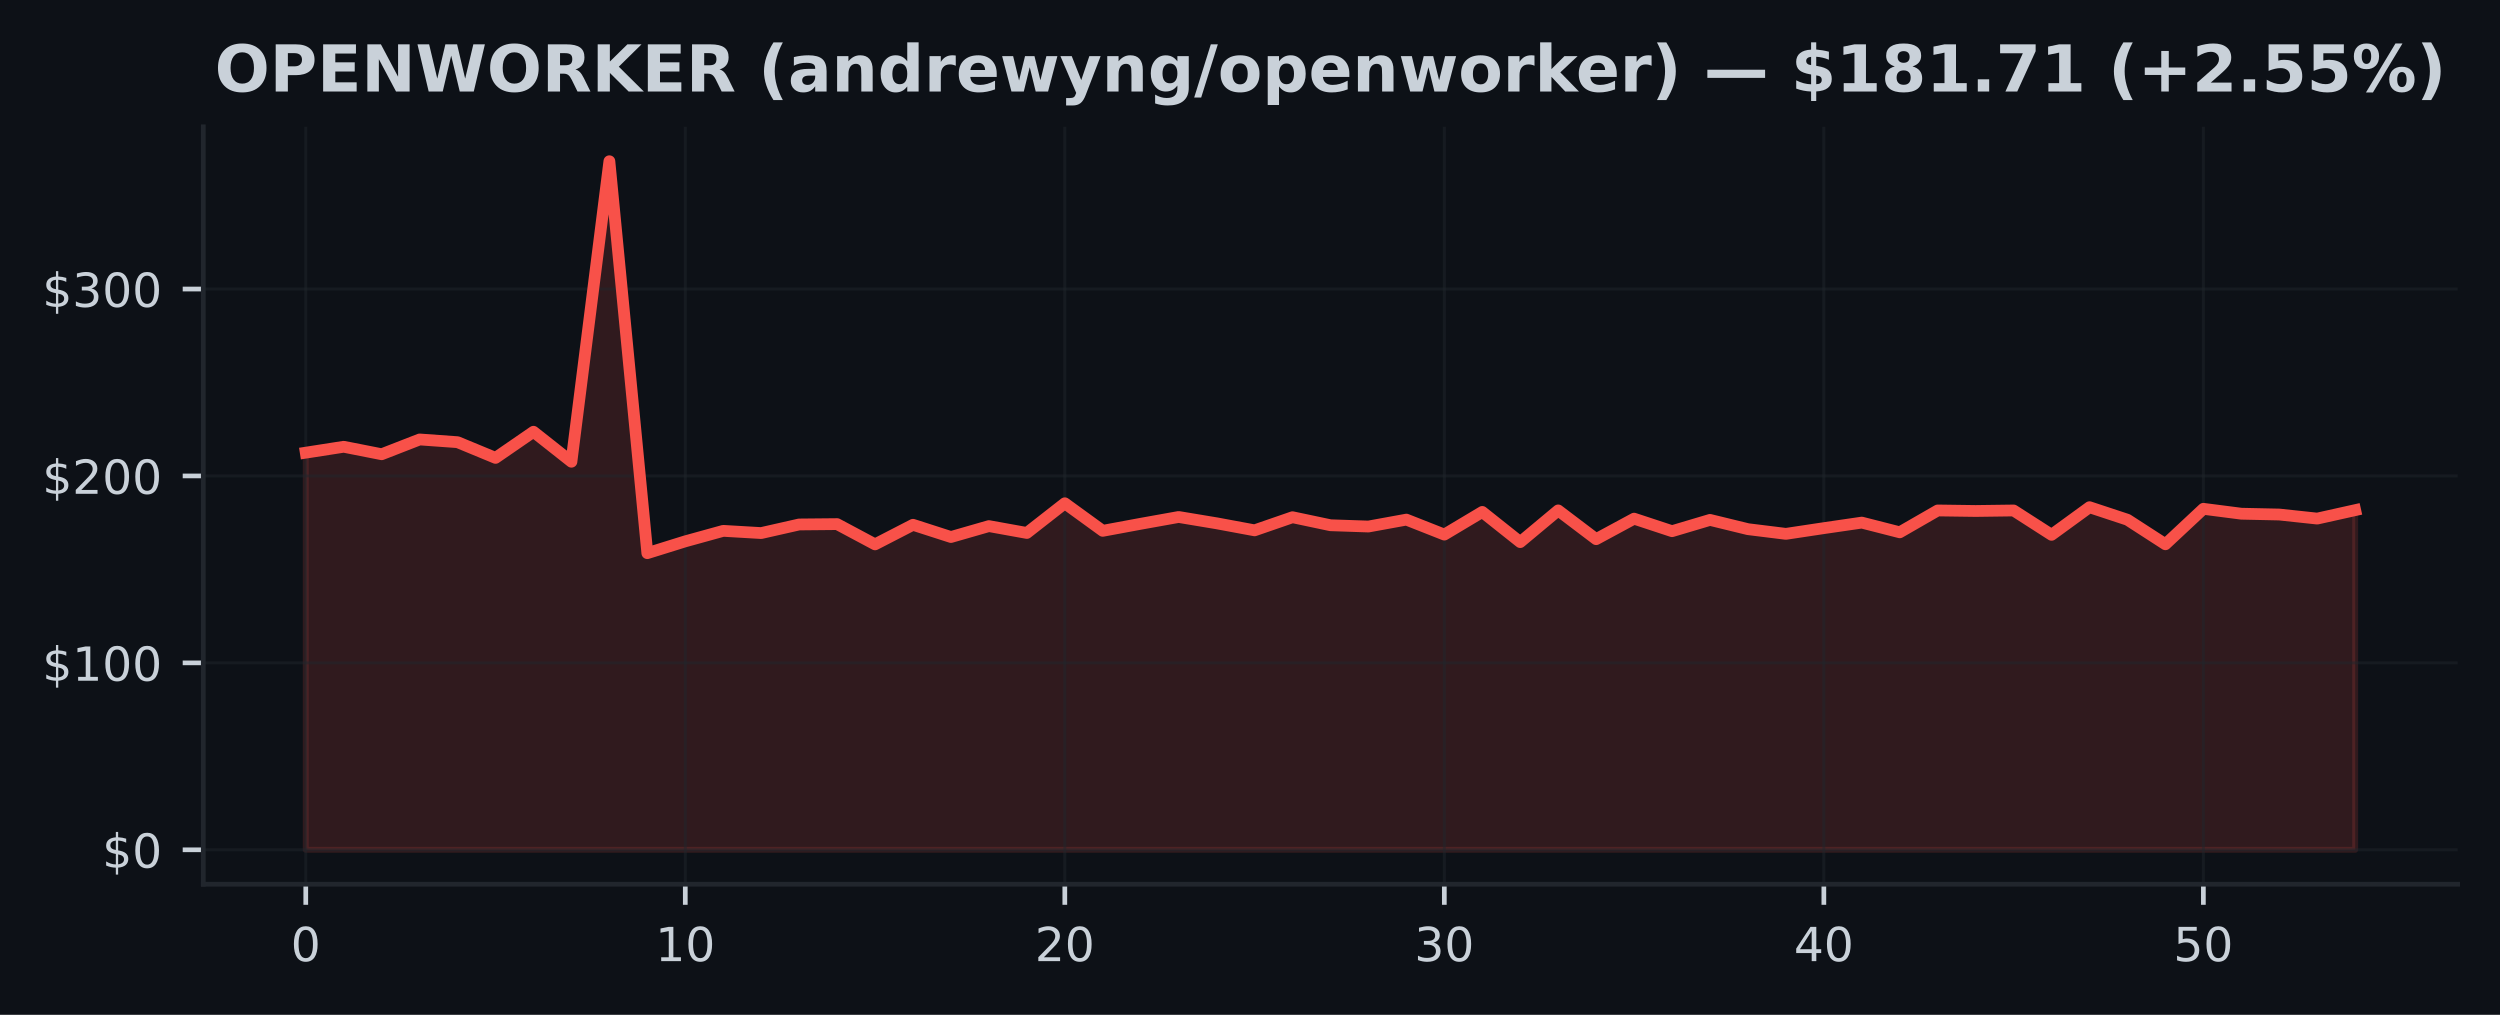
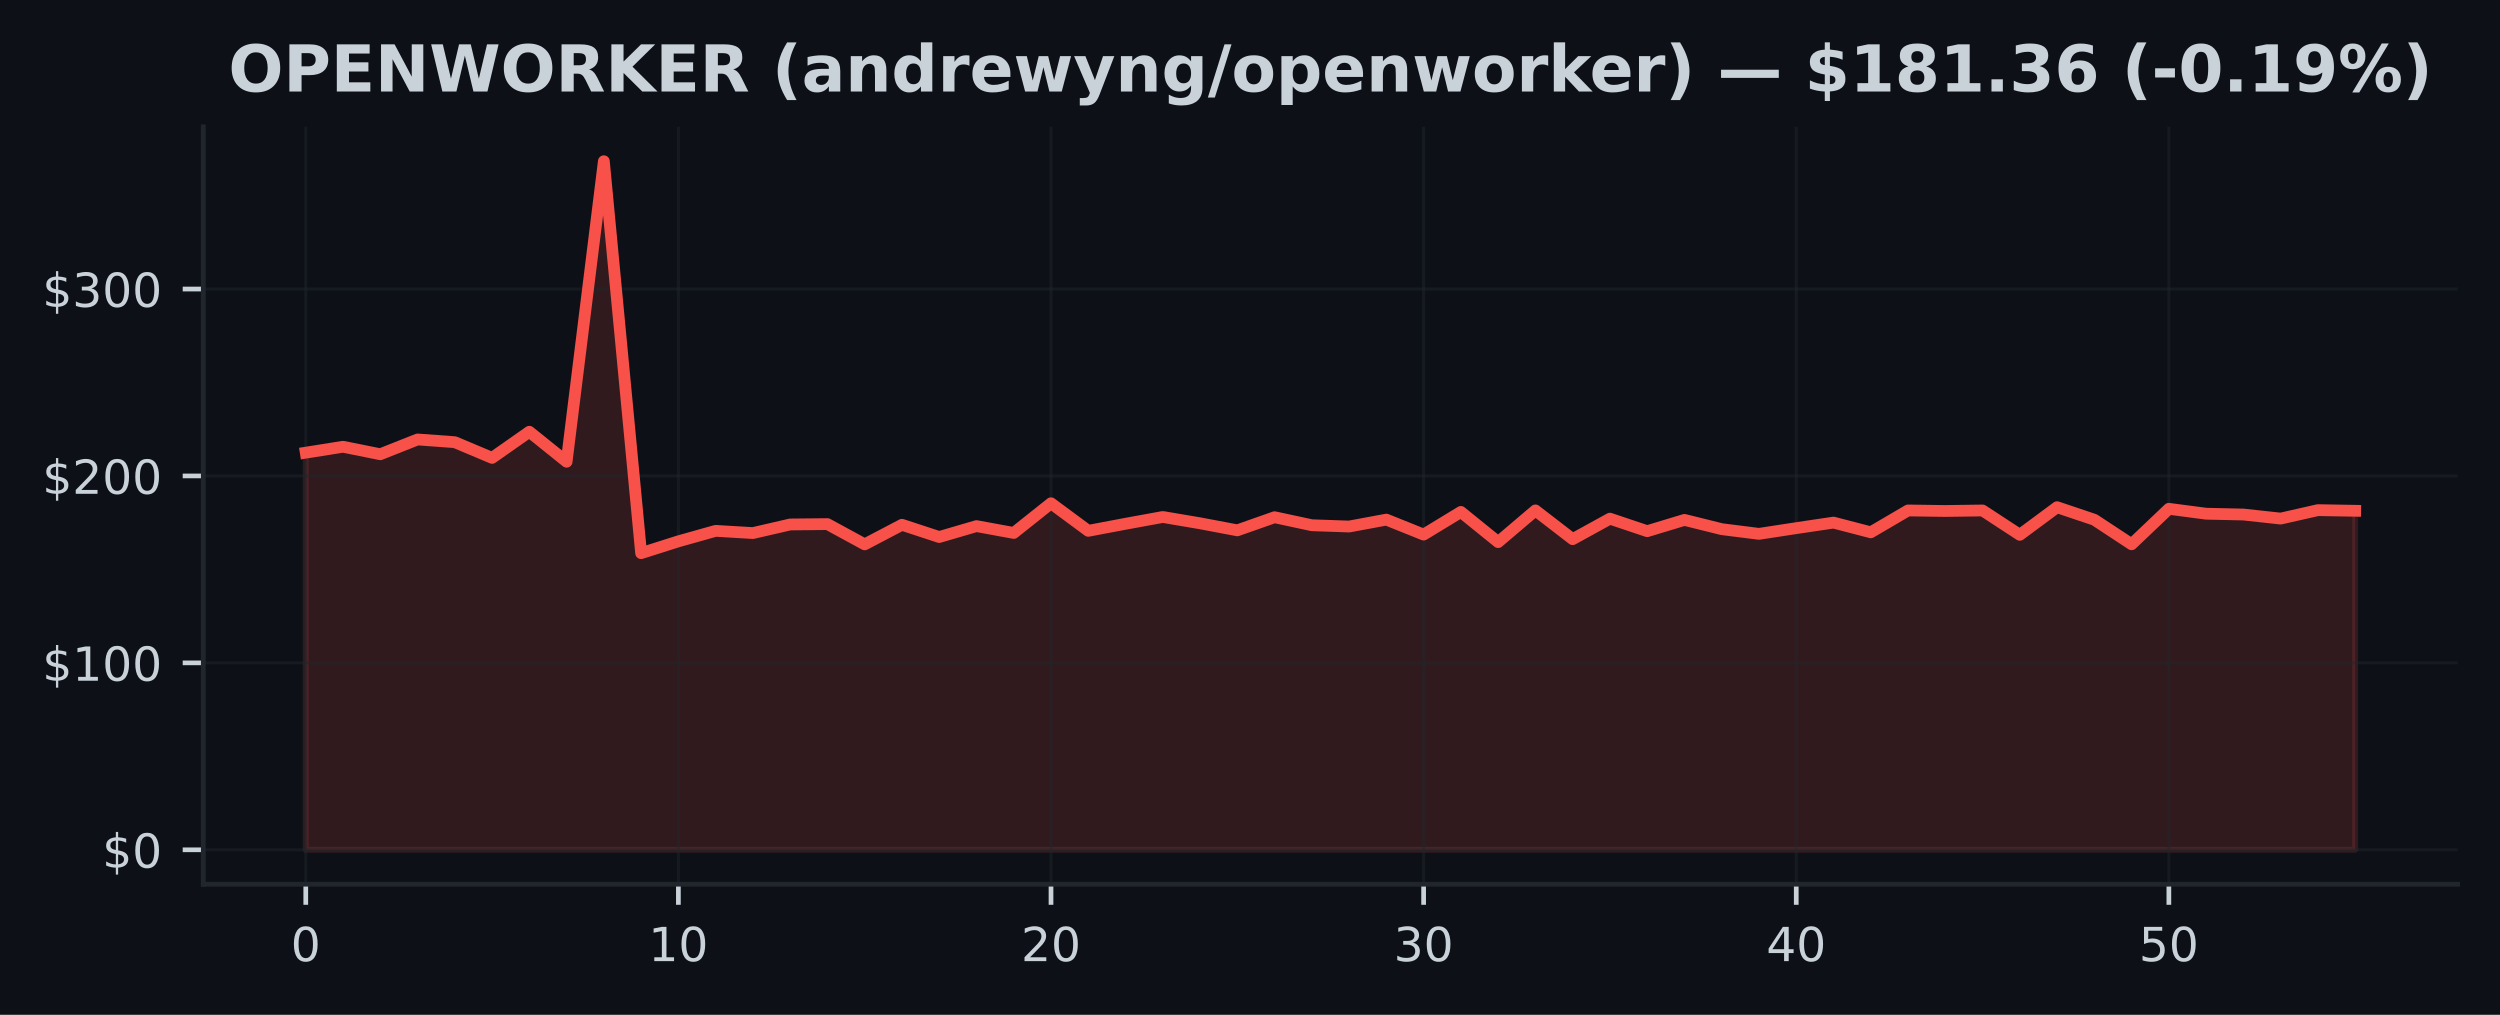
<svg xmlns="http://www.w3.org/2000/svg" xmlns:xlink="http://www.w3.org/1999/xlink" width="425pt" height="172.518pt" viewBox="0 0 425 172.518" version="1.1">
  <defs>
    <style type="text/css">*{stroke-linejoin: round; stroke-linecap: butt}</style>
  </defs>
  <g id="figure_1">
    <g id="patch_1">
      <path d="M 0 172.518  L 425 172.518  L 425 0  L 0 0  z " style="fill: #0d1117" />
    </g>
    <g id="axes_1">
      <g id="patch_2">
        <path d="M 34.56 150.318  L 417.8 150.318  L 417.8 21.558  L 34.56 21.558  z " style="fill: #0d1117" />
      </g>
      <g id="FillBetweenPolyCollection_1">
        <defs>
-           <path id="m2886e21ef5" d="M 51.98 -28.053  L 51.98 -95.563  L 58.432 -96.571  L 64.884 -95.296  L 71.336 -97.81  L 77.787 -97.346  L 84.239 -94.677  L 90.691 -99.119  L 97.143 -94.025  L 103.595 -145.107  L 110.047 -78.48  L 116.499 -80.491  L 122.95 -82.274  L 129.402 -81.896  L 135.854 -83.358  L 142.306 -83.421  L 148.758 -79.977  L 155.21 -83.304  L 161.661 -81.226  L 168.113 -83.081  L 174.565 -81.915  L 181.017 -86.961  L 187.469 -82.277  L 193.921 -83.475  L 200.373 -84.632  L 206.824 -83.558  L 213.276 -82.36  L 219.728 -84.591  L 226.18 -83.228  L 232.632 -83.008  L 239.084 -84.184  L 245.536 -81.639  L 251.987 -85.49  L 258.439 -80.361  L 264.891 -85.747  L 271.343 -80.86  L 277.795 -84.346  L 284.247 -82.217  L 290.699 -84.136  L 297.15 -82.56  L 303.602 -81.763  L 310.054 -82.735  L 316.506 -83.676  L 322.958 -82.026  L 329.41 -85.741  L 335.861 -85.649  L 342.313 -85.738  L 348.765 -81.597  L 355.217 -86.294  L 361.669 -84.162  L 368.121 -79.993  L 374.573 -86.021  L 381.024 -85.188  L 387.476 -85.048  L 393.928 -84.359  L 400.38 -85.795  L 400.38 -28.053  L 400.38 -28.053  L 393.928 -28.053  L 387.476 -28.053  L 381.024 -28.053  L 374.573 -28.053  L 368.121 -28.053  L 361.669 -28.053  L 355.217 -28.053  L 348.765 -28.053  L 342.313 -28.053  L 335.861 -28.053  L 329.41 -28.053  L 322.958 -28.053  L 316.506 -28.053  L 310.054 -28.053  L 303.602 -28.053  L 297.15 -28.053  L 290.699 -28.053  L 284.247 -28.053  L 277.795 -28.053  L 271.343 -28.053  L 264.891 -28.053  L 258.439 -28.053  L 251.987 -28.053  L 245.536 -28.053  L 239.084 -28.053  L 232.632 -28.053  L 226.18 -28.053  L 219.728 -28.053  L 213.276 -28.053  L 206.824 -28.053  L 200.373 -28.053  L 193.921 -28.053  L 187.469 -28.053  L 181.017 -28.053  L 174.565 -28.053  L 168.113 -28.053  L 161.661 -28.053  L 155.21 -28.053  L 148.758 -28.053  L 142.306 -28.053  L 135.854 -28.053  L 129.402 -28.053  L 122.95 -28.053  L 116.499 -28.053  L 110.047 -28.053  L 103.595 -28.053  L 97.143 -28.053  L 90.691 -28.053  L 84.239 -28.053  L 77.787 -28.053  L 71.336 -28.053  L 64.884 -28.053  L 58.432 -28.053  L 51.98 -28.053  z " style="stroke: #f85149; stroke-opacity: 0.15" />
+           <path id="m9f925f5961" d="M 51.98 -28.053  L 51.98 -95.563  L 58.315 -96.571  L 64.649 -95.296  L 70.984 -97.81  L 77.318 -97.346  L 83.653 -94.677  L 89.987 -99.119  L 96.322 -94.025  L 102.656 -145.107  L 108.991 -78.48  L 115.325 -80.491  L 121.66 -82.274  L 127.995 -81.896  L 134.329 -83.358  L 140.664 -83.421  L 146.998 -79.977  L 153.333 -83.304  L 159.667 -81.226  L 166.002 -83.081  L 172.336 -81.915  L 178.671 -86.961  L 185.005 -82.277  L 191.34 -83.475  L 197.675 -84.632  L 204.009 -83.558  L 210.344 -82.36  L 216.678 -84.591  L 223.013 -83.228  L 229.347 -83.008  L 235.682 -84.184  L 242.016 -81.639  L 248.351 -85.49  L 254.685 -80.361  L 261.02 -85.747  L 267.355 -80.86  L 273.689 -84.346  L 280.024 -82.217  L 286.358 -84.136  L 292.693 -82.56  L 299.027 -81.763  L 305.362 -82.735  L 311.696 -83.676  L 318.031 -82.026  L 324.365 -85.741  L 330.7 -85.649  L 337.035 -85.738  L 343.369 -81.597  L 349.704 -86.294  L 356.038 -84.162  L 362.373 -79.993  L 368.707 -86.021  L 375.042 -85.188  L 381.376 -85.048  L 387.711 -84.359  L 394.045 -85.795  L 400.38 -85.684  L 400.38 -28.053  L 400.38 -28.053  L 394.045 -28.053  L 387.711 -28.053  L 381.376 -28.053  L 375.042 -28.053  L 368.707 -28.053  L 362.373 -28.053  L 356.038 -28.053  L 349.704 -28.053  L 343.369 -28.053  L 337.035 -28.053  L 330.7 -28.053  L 324.365 -28.053  L 318.031 -28.053  L 311.696 -28.053  L 305.362 -28.053  L 299.027 -28.053  L 292.693 -28.053  L 286.358 -28.053  L 280.024 -28.053  L 273.689 -28.053  L 267.355 -28.053  L 261.02 -28.053  L 254.685 -28.053  L 248.351 -28.053  L 242.016 -28.053  L 235.682 -28.053  L 229.347 -28.053  L 223.013 -28.053  L 216.678 -28.053  L 210.344 -28.053  L 204.009 -28.053  L 197.675 -28.053  L 191.34 -28.053  L 185.005 -28.053  L 178.671 -28.053  L 172.336 -28.053  L 166.002 -28.053  L 159.667 -28.053  L 153.333 -28.053  L 146.998 -28.053  L 140.664 -28.053  L 134.329 -28.053  L 127.995 -28.053  L 121.66 -28.053  L 115.325 -28.053  L 108.991 -28.053  L 102.656 -28.053  L 96.322 -28.053  L 89.987 -28.053  L 83.653 -28.053  L 77.318 -28.053  L 70.984 -28.053  L 64.649 -28.053  L 58.315 -28.053  L 51.98 -28.053  z " style="stroke: #f85149; stroke-opacity: 0.15" />
        </defs>
-         <g clip-path="url(#p6f40b5a7d2)">
-           <use xlink:href="#m2886e21ef5" x="0" y="172.518" style="fill: #f85149; fill-opacity: 0.15; stroke: #f85149; stroke-opacity: 0.15" />
+         <g clip-path="url(#p7fffaf2b3f)">
+           <use xlink:href="#m9f925f5961" x="0" y="172.518" style="fill: #f85149; fill-opacity: 0.15; stroke: #f85149; stroke-opacity: 0.15" />
        </g>
      </g>
      <g id="matplotlib.axis_1">
        <g id="xtick_1">
          <g id="line2d_1">
-             <path d="M 51.98 150.318  L 51.98 21.558  " clip-path="url(#p6f40b5a7d2)" style="fill: none; stroke: #21262d; stroke-opacity: 0.5; stroke-width: 0.5; stroke-linecap: square" />
+             <path d="M 51.98 150.318  L 51.98 21.558  " clip-path="url(#p7fffaf2b3f)" style="fill: none; stroke: #21262d; stroke-opacity: 0.5; stroke-width: 0.5; stroke-linecap: square" />
          </g>
          <g id="line2d_2">
            <defs>
-               <path id="m754cae18c6" d="M 0 0  L 0 3.5  " style="stroke: #c9d1d9; stroke-width: 0.8" />
+               <path id="mbe6d501f98" d="M 0 0  L 0 3.5  " style="stroke: #c9d1d9; stroke-width: 0.8" />
            </defs>
            <g>
-               <use xlink:href="#m754cae18c6" x="51.98" y="150.318" style="fill: #c9d1d9; stroke: #c9d1d9; stroke-width: 0.8" />
+               <use xlink:href="#mbe6d501f98" x="51.98" y="150.318" style="fill: #c9d1d9; stroke: #c9d1d9; stroke-width: 0.8" />
            </g>
          </g>
          <g id="text_1">
            <g style="fill: #c9d1d9" transform="translate(49.435 163.3964) scale(0.08 -0.08)">
              <defs>
                <path id="DejaVuSans-13" d="M 2034 4250  Q 1547 4250 1301 3770  Q 1056 3291 1056 2328  Q 1056 1369 1301 889  Q 1547 409 2034 409  Q 2525 409 2770 889  Q 3016 1369 3016 2328  Q 3016 3291 2770 3770  Q 2525 4250 2034 4250  z M 2034 4750  Q 2819 4750 3233 4129  Q 3647 3509 3647 2328  Q 3647 1150 3233 529  Q 2819 -91 2034 -91  Q 1250 -91 836 529  Q 422 1150 422 2328  Q 422 3509 836 4129  Q 1250 4750 2034 4750  z " transform="scale(0.015625)" />
              </defs>
              <use xlink:href="#DejaVuSans-13" />
            </g>
          </g>
        </g>
        <g id="xtick_2">
          <g id="line2d_3">
-             <path d="M 116.499 150.318  L 116.499 21.558  " clip-path="url(#p6f40b5a7d2)" style="fill: none; stroke: #21262d; stroke-opacity: 0.5; stroke-width: 0.5; stroke-linecap: square" />
+             <path d="M 115.325 150.318  L 115.325 21.558  " clip-path="url(#p7fffaf2b3f)" style="fill: none; stroke: #21262d; stroke-opacity: 0.5; stroke-width: 0.5; stroke-linecap: square" />
          </g>
          <g id="line2d_4">
            <g>
-               <use xlink:href="#m754cae18c6" x="116.499" y="150.318" style="fill: #c9d1d9; stroke: #c9d1d9; stroke-width: 0.8" />
+               <use xlink:href="#mbe6d501f98" x="115.325" y="150.318" style="fill: #c9d1d9; stroke: #c9d1d9; stroke-width: 0.8" />
            </g>
          </g>
          <g id="text_2">
-             <g style="fill: #c9d1d9" transform="translate(111.4085 163.3964) scale(0.08 -0.08)">
+             <g style="fill: #c9d1d9" transform="translate(110.2355 163.3964) scale(0.08 -0.08)">
              <defs>
                <path id="DejaVuSans-14" d="M 794 531  L 1825 531  L 1825 4091  L 703 3866  L 703 4441  L 1819 4666  L 2450 4666  L 2450 531  L 3481 531  L 3481 0  L 794 0  L 794 531  z " transform="scale(0.015625)" />
              </defs>
              <use xlink:href="#DejaVuSans-14" />
              <use xlink:href="#DejaVuSans-13" transform="translate(63.625 0)" />
            </g>
          </g>
        </g>
        <g id="xtick_3">
          <g id="line2d_5">
-             <path d="M 181.017 150.318  L 181.017 21.558  " clip-path="url(#p6f40b5a7d2)" style="fill: none; stroke: #21262d; stroke-opacity: 0.5; stroke-width: 0.5; stroke-linecap: square" />
+             <path d="M 178.671 150.318  L 178.671 21.558  " clip-path="url(#p7fffaf2b3f)" style="fill: none; stroke: #21262d; stroke-opacity: 0.5; stroke-width: 0.5; stroke-linecap: square" />
          </g>
          <g id="line2d_6">
            <g>
-               <use xlink:href="#m754cae18c6" x="181.017" y="150.318" style="fill: #c9d1d9; stroke: #c9d1d9; stroke-width: 0.8" />
+               <use xlink:href="#mbe6d501f98" x="178.671" y="150.318" style="fill: #c9d1d9; stroke: #c9d1d9; stroke-width: 0.8" />
            </g>
          </g>
          <g id="text_3">
-             <g style="fill: #c9d1d9" transform="translate(175.927 163.3964) scale(0.08 -0.08)">
+             <g style="fill: #c9d1d9" transform="translate(173.5809 163.3964) scale(0.08 -0.08)">
              <defs>
                <path id="DejaVuSans-15" d="M 1228 531  L 3431 531  L 3431 0  L 469 0  L 469 531  Q 828 903 1448 1529  Q 2069 2156 2228 2338  Q 2531 2678 2651 2914  Q 2772 3150 2772 3378  Q 2772 3750 2511 3984  Q 2250 4219 1831 4219  Q 1534 4219 1204 4116  Q 875 4013 500 3803  L 500 4441  Q 881 4594 1212 4672  Q 1544 4750 1819 4750  Q 2544 4750 2975 4387  Q 3406 4025 3406 3419  Q 3406 3131 3298 2873  Q 3191 2616 2906 2266  Q 2828 2175 2409 1742  Q 1991 1309 1228 531  z " transform="scale(0.015625)" />
              </defs>
              <use xlink:href="#DejaVuSans-15" />
              <use xlink:href="#DejaVuSans-13" transform="translate(63.625 0)" />
            </g>
          </g>
        </g>
        <g id="xtick_4">
          <g id="line2d_7">
-             <path d="M 245.536 150.318  L 245.536 21.558  " clip-path="url(#p6f40b5a7d2)" style="fill: none; stroke: #21262d; stroke-opacity: 0.5; stroke-width: 0.5; stroke-linecap: square" />
+             <path d="M 242.016 150.318  L 242.016 21.558  " clip-path="url(#p7fffaf2b3f)" style="fill: none; stroke: #21262d; stroke-opacity: 0.5; stroke-width: 0.5; stroke-linecap: square" />
          </g>
          <g id="line2d_8">
            <g>
-               <use xlink:href="#m754cae18c6" x="245.536" y="150.318" style="fill: #c9d1d9; stroke: #c9d1d9; stroke-width: 0.8" />
+               <use xlink:href="#mbe6d501f98" x="242.016" y="150.318" style="fill: #c9d1d9; stroke: #c9d1d9; stroke-width: 0.8" />
            </g>
          </g>
          <g id="text_4">
-             <g style="fill: #c9d1d9" transform="translate(240.4456 163.3964) scale(0.08 -0.08)">
+             <g style="fill: #c9d1d9" transform="translate(236.9264 163.3964) scale(0.08 -0.08)">
              <defs>
                <path id="DejaVuSans-16" d="M 2597 2516  Q 3050 2419 3304 2112  Q 3559 1806 3559 1356  Q 3559 666 3084 287  Q 2609 -91 1734 -91  Q 1441 -91 1130 -33  Q 819 25 488 141  L 488 750  Q 750 597 1062 519  Q 1375 441 1716 441  Q 2309 441 2620 675  Q 2931 909 2931 1356  Q 2931 1769 2642 2001  Q 2353 2234 1838 2234  L 1294 2234  L 1294 2753  L 1863 2753  Q 2328 2753 2575 2939  Q 2822 3125 2822 3475  Q 2822 3834 2567 4026  Q 2313 4219 1838 4219  Q 1578 4219 1281 4162  Q 984 4106 628 3988  L 628 4550  Q 988 4650 1302 4700  Q 1616 4750 1894 4750  Q 2613 4750 3031 4423  Q 3450 4097 3450 3541  Q 3450 3153 3228 2886  Q 3006 2619 2597 2516  z " transform="scale(0.015625)" />
              </defs>
              <use xlink:href="#DejaVuSans-16" />
              <use xlink:href="#DejaVuSans-13" transform="translate(63.625 0)" />
            </g>
          </g>
        </g>
        <g id="xtick_5">
          <g id="line2d_9">
-             <path d="M 310.054 150.318  L 310.054 21.558  " clip-path="url(#p6f40b5a7d2)" style="fill: none; stroke: #21262d; stroke-opacity: 0.5; stroke-width: 0.5; stroke-linecap: square" />
+             <path d="M 305.362 150.318  L 305.362 21.558  " clip-path="url(#p7fffaf2b3f)" style="fill: none; stroke: #21262d; stroke-opacity: 0.5; stroke-width: 0.5; stroke-linecap: square" />
          </g>
          <g id="line2d_10">
            <g>
-               <use xlink:href="#m754cae18c6" x="310.054" y="150.318" style="fill: #c9d1d9; stroke: #c9d1d9; stroke-width: 0.8" />
+               <use xlink:href="#mbe6d501f98" x="305.362" y="150.318" style="fill: #c9d1d9; stroke: #c9d1d9; stroke-width: 0.8" />
            </g>
          </g>
          <g id="text_5">
-             <g style="fill: #c9d1d9" transform="translate(304.9641 163.3964) scale(0.08 -0.08)">
+             <g style="fill: #c9d1d9" transform="translate(300.2718 163.3964) scale(0.08 -0.08)">
              <defs>
                <path id="DejaVuSans-17" d="M 2419 4116  L 825 1625  L 2419 1625  L 2419 4116  z M 2253 4666  L 3047 4666  L 3047 1625  L 3713 1625  L 3713 1100  L 3047 1100  L 3047 0  L 2419 0  L 2419 1100  L 313 1100  L 313 1709  L 2253 4666  z " transform="scale(0.015625)" />
              </defs>
              <use xlink:href="#DejaVuSans-17" />
              <use xlink:href="#DejaVuSans-13" transform="translate(63.625 0)" />
            </g>
          </g>
        </g>
        <g id="xtick_6">
          <g id="line2d_11">
-             <path d="M 374.573 150.318  L 374.573 21.558  " clip-path="url(#p6f40b5a7d2)" style="fill: none; stroke: #21262d; stroke-opacity: 0.5; stroke-width: 0.5; stroke-linecap: square" />
+             <path d="M 368.707 150.318  L 368.707 21.558  " clip-path="url(#p7fffaf2b3f)" style="fill: none; stroke: #21262d; stroke-opacity: 0.5; stroke-width: 0.5; stroke-linecap: square" />
          </g>
          <g id="line2d_12">
            <g>
-               <use xlink:href="#m754cae18c6" x="374.573" y="150.318" style="fill: #c9d1d9; stroke: #c9d1d9; stroke-width: 0.8" />
+               <use xlink:href="#mbe6d501f98" x="368.707" y="150.318" style="fill: #c9d1d9; stroke: #c9d1d9; stroke-width: 0.8" />
            </g>
          </g>
          <g id="text_6">
-             <g style="fill: #c9d1d9" transform="translate(369.4826 163.3964) scale(0.08 -0.08)">
+             <g style="fill: #c9d1d9" transform="translate(363.6173 163.3964) scale(0.08 -0.08)">
              <defs>
                <path id="DejaVuSans-18" d="M 691 4666  L 3169 4666  L 3169 4134  L 1269 4134  L 1269 2991  Q 1406 3038 1543 3061  Q 1681 3084 1819 3084  Q 2600 3084 3056 2656  Q 3513 2228 3513 1497  Q 3513 744 3044 326  Q 2575 -91 1722 -91  Q 1428 -91 1123 -41  Q 819 9 494 109  L 494 744  Q 775 591 1075 516  Q 1375 441 1709 441  Q 2250 441 2565 725  Q 2881 1009 2881 1497  Q 2881 1984 2565 2268  Q 2250 2553 1709 2553  Q 1456 2553 1204 2497  Q 953 2441 691 2322  L 691 4666  z " transform="scale(0.015625)" />
              </defs>
              <use xlink:href="#DejaVuSans-18" />
              <use xlink:href="#DejaVuSans-13" transform="translate(63.625 0)" />
            </g>
          </g>
        </g>
      </g>
      <g id="matplotlib.axis_2">
        <g id="ytick_1">
          <g id="line2d_13">
-             <path d="M 34.56 144.466  L 417.8 144.466  " clip-path="url(#p6f40b5a7d2)" style="fill: none; stroke: #21262d; stroke-opacity: 0.5; stroke-width: 0.5; stroke-linecap: square" />
+             <path d="M 34.56 144.466  L 417.8 144.466  " clip-path="url(#p7fffaf2b3f)" style="fill: none; stroke: #21262d; stroke-opacity: 0.5; stroke-width: 0.5; stroke-linecap: square" />
          </g>
          <g id="line2d_14">
            <defs>
-               <path id="m4cd8313ddb" d="M 0 0  L -3.5 0  " style="stroke: #c9d1d9; stroke-width: 0.8" />
+               <path id="medae5490d2" d="M 0 0  L -3.5 0  " style="stroke: #c9d1d9; stroke-width: 0.8" />
            </defs>
            <g>
-               <use xlink:href="#m4cd8313ddb" x="34.56" y="144.466" style="fill: #c9d1d9; stroke: #c9d1d9; stroke-width: 0.8" />
+               <use xlink:href="#medae5490d2" x="34.56" y="144.466" style="fill: #c9d1d9; stroke: #c9d1d9; stroke-width: 0.8" />
            </g>
          </g>
          <g id="text_7">
            <g style="fill: #c9d1d9" transform="translate(17.38 147.5049) scale(0.08 -0.08)">
              <defs>
                <path id="DejaVuSans-7" d="M 2163 -941  L 1850 -941  L 1847 0  Q 1519 6 1191 76  Q 863 147 531 288  L 531 850  Q 850 650 1176 548  Q 1503 447 1850 444  L 1850 1869  Q 1159 1981 845 2250  Q 531 2519 531 2988  Q 531 3497 872 3790  Q 1213 4084 1850 4128  L 1850 4863  L 2163 4863  L 2163 4138  Q 2453 4125 2725 4076  Q 2997 4028 3256 3944  L 3256 3397  Q 2997 3528 2723 3600  Q 2450 3672 2163 3684  L 2163 2350  Q 2872 2241 3206 1959  Q 3541 1678 3541 1191  Q 3541 663 3186 358  Q 2831 53 2163 6  L 2163 -941  z M 1850 2406  L 1850 3688  Q 1488 3647 1297 3481  Q 1106 3316 1106 3041  Q 1106 2772 1282 2622  Q 1459 2472 1850 2406  z M 2163 1806  L 2163 453  Q 2559 506 2761 678  Q 2963 850 2963 1131  Q 2963 1406 2770 1568  Q 2578 1731 2163 1806  z " transform="scale(0.015625)" />
              </defs>
              <use xlink:href="#DejaVuSans-7" />
              <use xlink:href="#DejaVuSans-13" transform="translate(63.625 0)" />
            </g>
          </g>
        </g>
        <g id="ytick_2">
          <g id="line2d_15">
-             <path d="M 34.56 112.688  L 417.8 112.688  " clip-path="url(#p6f40b5a7d2)" style="fill: none; stroke: #21262d; stroke-opacity: 0.5; stroke-width: 0.5; stroke-linecap: square" />
+             <path d="M 34.56 112.688  L 417.8 112.688  " clip-path="url(#p7fffaf2b3f)" style="fill: none; stroke: #21262d; stroke-opacity: 0.5; stroke-width: 0.5; stroke-linecap: square" />
          </g>
          <g id="line2d_16">
            <g>
-               <use xlink:href="#m4cd8313ddb" x="34.56" y="112.688" style="fill: #c9d1d9; stroke: #c9d1d9; stroke-width: 0.8" />
+               <use xlink:href="#medae5490d2" x="34.56" y="112.688" style="fill: #c9d1d9; stroke: #c9d1d9; stroke-width: 0.8" />
            </g>
          </g>
          <g id="text_8">
            <g style="fill: #c9d1d9" transform="translate(7.2 115.7277) scale(0.08 -0.08)">
              <use xlink:href="#DejaVuSans-7" />
              <use xlink:href="#DejaVuSans-14" transform="translate(63.625 0)" />
              <use xlink:href="#DejaVuSans-13" transform="translate(127.25 0)" />
              <use xlink:href="#DejaVuSans-13" transform="translate(190.875 0)" />
            </g>
          </g>
        </g>
        <g id="ytick_3">
          <g id="line2d_17">
-             <path d="M 34.56 80.911  L 417.8 80.911  " clip-path="url(#p6f40b5a7d2)" style="fill: none; stroke: #21262d; stroke-opacity: 0.5; stroke-width: 0.5; stroke-linecap: square" />
+             <path d="M 34.56 80.911  L 417.8 80.911  " clip-path="url(#p7fffaf2b3f)" style="fill: none; stroke: #21262d; stroke-opacity: 0.5; stroke-width: 0.5; stroke-linecap: square" />
          </g>
          <g id="line2d_18">
            <g>
-               <use xlink:href="#m4cd8313ddb" x="34.56" y="80.911" style="fill: #c9d1d9; stroke: #c9d1d9; stroke-width: 0.8" />
+               <use xlink:href="#medae5490d2" x="34.56" y="80.911" style="fill: #c9d1d9; stroke: #c9d1d9; stroke-width: 0.8" />
            </g>
          </g>
          <g id="text_9">
            <g style="fill: #c9d1d9" transform="translate(7.2 83.9505) scale(0.08 -0.08)">
              <use xlink:href="#DejaVuSans-7" />
              <use xlink:href="#DejaVuSans-15" transform="translate(63.625 0)" />
              <use xlink:href="#DejaVuSans-13" transform="translate(127.25 0)" />
              <use xlink:href="#DejaVuSans-13" transform="translate(190.875 0)" />
            </g>
          </g>
        </g>
        <g id="ytick_4">
          <g id="line2d_19">
-             <path d="M 34.56 49.134  L 417.8 49.134  " clip-path="url(#p6f40b5a7d2)" style="fill: none; stroke: #21262d; stroke-opacity: 0.5; stroke-width: 0.5; stroke-linecap: square" />
+             <path d="M 34.56 49.134  L 417.8 49.134  " clip-path="url(#p7fffaf2b3f)" style="fill: none; stroke: #21262d; stroke-opacity: 0.5; stroke-width: 0.5; stroke-linecap: square" />
          </g>
          <g id="line2d_20">
            <g>
-               <use xlink:href="#m4cd8313ddb" x="34.56" y="49.134" style="fill: #c9d1d9; stroke: #c9d1d9; stroke-width: 0.8" />
+               <use xlink:href="#medae5490d2" x="34.56" y="49.134" style="fill: #c9d1d9; stroke: #c9d1d9; stroke-width: 0.8" />
            </g>
          </g>
          <g id="text_10">
            <g style="fill: #c9d1d9" transform="translate(7.2 52.17329) scale(0.08 -0.08)">
              <use xlink:href="#DejaVuSans-7" />
              <use xlink:href="#DejaVuSans-16" transform="translate(63.625 0)" />
              <use xlink:href="#DejaVuSans-13" transform="translate(127.25 0)" />
              <use xlink:href="#DejaVuSans-13" transform="translate(190.875 0)" />
            </g>
          </g>
        </g>
      </g>
      <g id="line2d_21">
-         <path d="M 51.98 76.955  L 58.432 75.948  L 64.884 77.222  L 71.336 74.708  L 77.787 75.172  L 84.239 77.841  L 90.691 73.399  L 97.143 78.493  L 103.595 27.411  L 110.047 94.038  L 116.499 92.027  L 122.95 90.244  L 129.402 90.622  L 135.854 89.16  L 142.306 89.097  L 148.758 92.542  L 155.21 89.215  L 161.661 91.293  L 168.113 89.437  L 174.565 90.603  L 181.017 85.557  L 187.469 90.241  L 193.921 89.043  L 200.373 87.886  L 206.824 88.96  L 213.276 90.158  L 219.728 87.928  L 226.18 89.291  L 232.632 89.51  L 239.084 88.334  L 245.536 90.88  L 251.987 87.028  L 258.439 92.157  L 264.891 86.771  L 271.343 91.658  L 277.795 88.172  L 284.247 90.301  L 290.699 88.382  L 297.15 89.958  L 303.602 90.756  L 310.054 89.783  L 316.506 88.843  L 322.958 90.492  L 329.41 86.777  L 335.861 86.869  L 342.313 86.78  L 348.765 90.921  L 355.217 86.224  L 361.669 88.357  L 368.121 92.526  L 374.573 86.498  L 381.024 87.33  L 387.476 87.47  L 393.928 88.16  L 400.38 86.723  " clip-path="url(#p6f40b5a7d2)" style="fill: none; stroke: #f85149; stroke-width: 2; stroke-linecap: square" />
+         <path d="M 51.98 76.955  L 58.315 75.948  L 64.649 77.222  L 70.984 74.708  L 77.318 75.172  L 83.653 77.841  L 89.987 73.399  L 96.322 78.493  L 102.656 27.411  L 108.991 94.038  L 115.325 92.027  L 121.66 90.244  L 127.995 90.622  L 134.329 89.16  L 140.664 89.097  L 146.998 92.542  L 153.333 89.215  L 159.667 91.293  L 166.002 89.437  L 172.336 90.603  L 178.671 85.557  L 185.005 90.241  L 191.34 89.043  L 197.675 87.886  L 204.009 88.96  L 210.344 90.158  L 216.678 87.928  L 223.013 89.291  L 229.347 89.51  L 235.682 88.334  L 242.016 90.88  L 248.351 87.028  L 254.685 92.157  L 261.02 86.771  L 267.355 91.658  L 273.689 88.172  L 280.024 90.301  L 286.358 88.382  L 292.693 89.958  L 299.027 90.756  L 305.362 89.783  L 311.696 88.843  L 318.031 90.492  L 324.365 86.777  L 330.7 86.869  L 337.035 86.78  L 343.369 90.921  L 349.704 86.224  L 356.038 88.357  L 362.373 92.526  L 368.707 86.498  L 375.042 87.33  L 381.376 87.47  L 387.711 88.16  L 394.045 86.723  L 400.38 86.834  " clip-path="url(#p7fffaf2b3f)" style="fill: none; stroke: #f85149; stroke-width: 2; stroke-linecap: square" />
      </g>
      <g id="patch_3">
        <path d="M 34.56 150.318  L 34.56 21.558  " style="fill: none; stroke: #21262d; stroke-width: 0.8; stroke-linejoin: miter; stroke-linecap: square" />
      </g>
      <g id="patch_4">
        <path d="M 34.56 150.318  L 417.8 150.318  " style="fill: none; stroke: #21262d; stroke-width: 0.8; stroke-linejoin: miter; stroke-linecap: square" />
      </g>
      <g id="text_11">
-         <g style="fill: #c9d1d9" transform="translate(36.5082 15.55828) scale(0.11 -0.11)">
+         <g style="fill: #c9d1d9" transform="translate(38.83453 15.55828) scale(0.11 -0.11)">
          <defs>
            <path id="DejaVuSans-Bold-32" d="M 2719 3878  Q 2169 3878 1866 3472  Q 1563 3066 1563 2328  Q 1563 1594 1866 1187  Q 2169 781 2719 781  Q 3272 781 3575 1187  Q 3878 1594 3878 2328  Q 3878 3066 3575 3472  Q 3272 3878 2719 3878  z M 2719 4750  Q 3844 4750 4481 4106  Q 5119 3463 5119 2328  Q 5119 1197 4481 553  Q 3844 -91 2719 -91  Q 1597 -91 958 553  Q 319 1197 319 2328  Q 319 3463 958 4106  Q 1597 4750 2719 4750  z " transform="scale(0.015625)" />
            <path id="DejaVuSans-Bold-33" d="M 588 4666  L 2584 4666  Q 3475 4666 3951 4270  Q 4428 3875 4428 3144  Q 4428 2409 3951 2014  Q 3475 1619 2584 1619  L 1791 1619  L 1791 0  L 588 0  L 588 4666  z M 1791 3794  L 1791 2491  L 2456 2491  Q 2806 2491 2997 2661  Q 3188 2831 3188 3144  Q 3188 3456 2997 3625  Q 2806 3794 2456 3794  L 1791 3794  z " transform="scale(0.015625)" />
            <path id="DejaVuSans-Bold-28" d="M 588 4666  L 3834 4666  L 3834 3756  L 1791 3756  L 1791 2888  L 3713 2888  L 3713 1978  L 1791 1978  L 1791 909  L 3903 909  L 3903 0  L 588 0  L 588 4666  z " transform="scale(0.015625)" />
            <path id="DejaVuSans-Bold-31" d="M 588 4666  L 1931 4666  L 3628 1466  L 3628 4666  L 4769 4666  L 4769 0  L 3425 0  L 1728 3200  L 1728 0  L 588 0  L 588 4666  z " transform="scale(0.015625)" />
            <path id="DejaVuSans-Bold-3a" d="M 191 4666  L 1344 4666  L 2150 1275  L 2950 4666  L 4109 4666  L 4909 1275  L 5716 4666  L 6859 4666  L 5759 0  L 4372 0  L 3525 3547  L 2688 0  L 1300 0  L 191 4666  z " transform="scale(0.015625)" />
            <path id="DejaVuSans-Bold-35" d="M 2297 2597  Q 2675 2597 2839 2737  Q 3003 2878 3003 3200  Q 3003 3519 2839 3656  Q 2675 3794 2297 3794  L 1791 3794  L 1791 2597  L 2297 2597  z M 1791 1766  L 1791 0  L 588 0  L 588 4666  L 2425 4666  Q 3347 4666 3776 4356  Q 4206 4047 4206 3378  Q 4206 2916 3982 2619  Q 3759 2322 3309 2181  Q 3556 2125 3751 1926  Q 3947 1728 4147 1325  L 4800 0  L 3519 0  L 2950 1159  Q 2778 1509 2601 1637  Q 2425 1766 2131 1766  L 1791 1766  z " transform="scale(0.015625)" />
            <path id="DejaVuSans-Bold-2e" d="M 588 4666  L 1791 4666  L 1791 2963  L 3525 4666  L 4922 4666  L 2675 2456  L 5153 0  L 3647 0  L 1791 1838  L 1791 0  L 588 0  L 588 4666  z " transform="scale(0.015625)" />
            <path id="DejaVuSans-Bold-3" transform="scale(0.015625)" />
            <path id="DejaVuSans-Bold-b" d="M 2413 -844  L 1484 -844  Q 1006 -72 778 623  Q 550 1319 550 2003  Q 550 2688 779 3389  Q 1009 4091 1484 4856  L 2413 4856  Q 2013 4116 1813 3408  Q 1613 2700 1613 2009  Q 1613 1319 1811 609  Q 2009 -100 2413 -844  z " transform="scale(0.015625)" />
            <path id="DejaVuSans-Bold-44" d="M 2106 1575  Q 1756 1575 1579 1456  Q 1403 1338 1403 1106  Q 1403 894 1545 773  Q 1688 653 1941 653  Q 2256 653 2472 879  Q 2688 1106 2688 1447  L 2688 1575  L 2106 1575  z M 3816 1997  L 3816 0  L 2688 0  L 2688 519  Q 2463 200 2181 54  Q 1900 -91 1497 -91  Q 953 -91 614 226  Q 275 544 275 1050  Q 275 1666 698 1953  Q 1122 2241 2028 2241  L 2688 2241  L 2688 2328  Q 2688 2594 2478 2717  Q 2269 2841 1825 2841  Q 1466 2841 1156 2769  Q 847 2697 581 2553  L 581 3406  Q 941 3494 1303 3539  Q 1666 3584 2028 3584  Q 2975 3584 3395 3211  Q 3816 2838 3816 1997  z " transform="scale(0.015625)" />
            <path id="DejaVuSans-Bold-51" d="M 4056 2131  L 4056 0  L 2931 0  L 2931 347  L 2931 1631  Q 2931 2084 2911 2256  Q 2891 2428 2841 2509  Q 2775 2619 2662 2680  Q 2550 2741 2406 2741  Q 2056 2741 1856 2470  Q 1656 2200 1656 1722  L 1656 0  L 538 0  L 538 3500  L 1656 3500  L 1656 2988  Q 1909 3294 2193 3439  Q 2478 3584 2822 3584  Q 3428 3584 3742 3212  Q 4056 2841 4056 2131  z " transform="scale(0.015625)" />
            <path id="DejaVuSans-Bold-47" d="M 2919 2988  L 2919 4863  L 4044 4863  L 4044 0  L 2919 0  L 2919 506  Q 2688 197 2409 53  Q 2131 -91 1766 -91  Q 1119 -91 703 423  Q 288 938 288 1747  Q 288 2556 703 3070  Q 1119 3584 1766 3584  Q 2128 3584 2408 3439  Q 2688 3294 2919 2988  z M 2181 722  Q 2541 722 2730 984  Q 2919 1247 2919 1747  Q 2919 2247 2730 2509  Q 2541 2772 2181 2772  Q 1825 2772 1636 2509  Q 1447 2247 1447 1747  Q 1447 1247 1636 984  Q 1825 722 2181 722  z " transform="scale(0.015625)" />
            <path id="DejaVuSans-Bold-55" d="M 3138 2547  Q 2991 2616 2845 2648  Q 2700 2681 2553 2681  Q 2122 2681 1889 2404  Q 1656 2128 1656 1613  L 1656 0  L 538 0  L 538 3500  L 1656 3500  L 1656 2925  Q 1872 3269 2151 3426  Q 2431 3584 2822 3584  Q 2878 3584 2943 3579  Q 3009 3575 3134 3559  L 3138 2547  z " transform="scale(0.015625)" />
            <path id="DejaVuSans-Bold-48" d="M 4031 1759  L 4031 1441  L 1416 1441  Q 1456 1047 1700 850  Q 1944 653 2381 653  Q 2734 653 3104 758  Q 3475 863 3866 1075  L 3866 213  Q 3469 63 3072 -14  Q 2675 -91 2278 -91  Q 1328 -91 801 392  Q 275 875 275 1747  Q 275 2603 792 3093  Q 1309 3584 2216 3584  Q 3041 3584 3536 3087  Q 4031 2591 4031 1759  z M 2881 2131  Q 2881 2450 2695 2645  Q 2509 2841 2209 2841  Q 1884 2841 1681 2658  Q 1478 2475 1428 2131  L 2881 2131  z " transform="scale(0.015625)" />
            <path id="DejaVuSans-Bold-5a" d="M 225 3500  L 1313 3500  L 1900 1088  L 2491 3500  L 3425 3500  L 4013 1113  L 4603 3500  L 5691 3500  L 4769 0  L 3547 0  L 2956 2406  L 2369 0  L 1147 0  L 225 3500  z " transform="scale(0.015625)" />
            <path id="DejaVuSans-Bold-5c" d="M 78 3500  L 1197 3500  L 2138 1125  L 2938 3500  L 4056 3500  L 2584 -331  Q 2363 -916 2067 -1148  Q 1772 -1381 1288 -1381  L 641 -1381  L 641 -647  L 991 -647  Q 1275 -647 1404 -556  Q 1534 -466 1606 -231  L 1638 -134  L 78 3500  z " transform="scale(0.015625)" />
            <path id="DejaVuSans-Bold-4a" d="M 2919 594  Q 2688 288 2409 144  Q 2131 0 1766 0  Q 1125 0 706 504  Q 288 1009 288 1791  Q 288 2575 706 3076  Q 1125 3578 1766 3578  Q 2131 3578 2409 3434  Q 2688 3291 2919 2981  L 2919 3500  L 4044 3500  L 4044 353  Q 4044 -491 3511 -936  Q 2978 -1381 1966 -1381  Q 1638 -1381 1331 -1331  Q 1025 -1281 716 -1178  L 716 -306  Q 1009 -475 1290 -558  Q 1572 -641 1856 -641  Q 2406 -641 2662 -400  Q 2919 -159 2919 353  L 2919 594  z M 2181 2772  Q 1834 2772 1640 2515  Q 1447 2259 1447 1791  Q 1447 1309 1634 1061  Q 1822 813 2181 813  Q 2531 813 2725 1069  Q 2919 1325 2919 1791  Q 2919 2259 2725 2515  Q 2531 2772 2181 2772  z " transform="scale(0.015625)" />
            <path id="DejaVuSans-Bold-12" d="M 1644 4666  L 2338 4666  L 691 -594  L 0 -594  L 1644 4666  z " transform="scale(0.015625)" />
            <path id="DejaVuSans-Bold-52" d="M 2203 2784  Q 1831 2784 1636 2517  Q 1441 2250 1441 1747  Q 1441 1244 1636 976  Q 1831 709 2203 709  Q 2569 709 2762 976  Q 2956 1244 2956 1747  Q 2956 2250 2762 2517  Q 2569 2784 2203 2784  z M 2203 3584  Q 3106 3584 3614 3096  Q 4122 2609 4122 1747  Q 4122 884 3614 396  Q 3106 -91 2203 -91  Q 1297 -91 786 396  Q 275 884 275 1747  Q 275 2609 786 3096  Q 1297 3584 2203 3584  z " transform="scale(0.015625)" />
            <path id="DejaVuSans-Bold-53" d="M 1656 506  L 1656 -1331  L 538 -1331  L 538 3500  L 1656 3500  L 1656 2988  Q 1888 3294 2169 3439  Q 2450 3584 2816 3584  Q 3463 3584 3878 3070  Q 4294 2556 4294 1747  Q 4294 938 3878 423  Q 3463 -91 2816 -91  Q 2450 -91 2169 54  Q 1888 200 1656 506  z M 2400 2772  Q 2041 2772 1848 2508  Q 1656 2244 1656 1747  Q 1656 1250 1848 986  Q 2041 722 2400 722  Q 2759 722 2948 984  Q 3138 1247 3138 1747  Q 3138 2247 2948 2509  Q 2759 2772 2400 2772  z " transform="scale(0.015625)" />
            <path id="DejaVuSans-Bold-4e" d="M 538 4863  L 1656 4863  L 1656 2216  L 2944 3500  L 4244 3500  L 2534 1894  L 4378 0  L 3022 0  L 1656 1459  L 1656 0  L 538 0  L 538 4863  z " transform="scale(0.015625)" />
            <path id="DejaVuSans-Bold-c" d="M 513 -844  Q 913 -100 1113 609  Q 1313 1319 1313 2009  Q 1313 2700 1113 3408  Q 913 4116 513 4856  L 1441 4856  Q 1916 4091 2145 3389  Q 2375 2688 2375 2003  Q 2375 1319 2147 623  Q 1919 -72 1441 -844  L 513 -844  z " transform="scale(0.015625)" />
            <path id="DejaVuSans-Bold-af6" d="M 344 2156  L 6056 2156  L 6056 1350  L 344 1350  L 344 2156  z " transform="scale(0.015625)" />
            <path id="DejaVuSans-Bold-7" d="M 2484 -941  L 1978 -941  L 1975 0  Q 1584 16 1218 87  Q 853 159 506 288  L 506 1106  Q 866 922 1233 823  Q 1600 725 1978 713  L 1978 1684  L 1875 1703  Q 1128 1834 814 2115  Q 500 2397 500 2925  Q 500 3484 883 3798  Q 1266 4113 1975 4141  L 1978 4863  L 2484 4863  L 2484 4153  Q 2797 4128 3109 4075  Q 3422 4022 3738 3938  L 3738 3144  Q 3425 3275 3112 3348  Q 2800 3422 2484 3438  L 2484 2541  L 2584 2522  Q 3378 2397 3698 2105  Q 4019 1813 4019 1241  Q 4019 666 3637 358  Q 3256 50 2484 6  L 2484 -941  z M 1978 2613  L 1978 3428  Q 1756 3416 1623 3308  Q 1491 3200 1491 3034  Q 1491 2850 1612 2745  Q 1734 2641 1978 2613  z M 2484 1594  L 2484 725  Q 2756 728 2892 831  Q 3028 934 3028 1141  Q 3028 1353 2903 1458  Q 2778 1563 2484 1594  z " transform="scale(0.015625)" />
            <path id="DejaVuSans-Bold-14" d="M 750 831  L 1813 831  L 1813 3847  L 722 3622  L 722 4441  L 1806 4666  L 2950 4666  L 2950 831  L 4013 831  L 4013 0  L 750 0  L 750 831  z " transform="scale(0.015625)" />
            <path id="DejaVuSans-Bold-1b" d="M 2228 2088  Q 1891 2088 1709 1903  Q 1528 1719 1528 1375  Q 1528 1031 1709 848  Q 1891 666 2228 666  Q 2563 666 2741 848  Q 2919 1031 2919 1375  Q 2919 1722 2741 1905  Q 2563 2088 2228 2088  z M 1350 2484  Q 925 2613 709 2878  Q 494 3144 494 3541  Q 494 4131 934 4440  Q 1375 4750 2228 4750  Q 3075 4750 3515 4442  Q 3956 4134 3956 3541  Q 3956 3144 3739 2878  Q 3522 2613 3097 2484  Q 3572 2353 3814 2058  Q 4056 1763 4056 1313  Q 4056 619 3595 264  Q 3134 -91 2228 -91  Q 1319 -91 855 264  Q 391 619 391 1313  Q 391 1763 633 2058  Q 875 2353 1350 2484  z M 1631 3419  Q 1631 3141 1786 2991  Q 1941 2841 2228 2841  Q 2509 2841 2662 2991  Q 2816 3141 2816 3419  Q 2816 3697 2662 3845  Q 2509 3994 2228 3994  Q 1941 3994 1786 3844  Q 1631 3694 1631 3419  z " transform="scale(0.015625)" />
            <path id="DejaVuSans-Bold-11" d="M 653 1209  L 1778 1209  L 1778 0  L 653 0  L 653 1209  z " transform="scale(0.015625)" />
-             <path id="DejaVuSans-Bold-1a" d="M 428 4666  L 3944 4666  L 3944 3988  L 2125 0  L 953 0  L 2675 3781  L 428 3781  L 428 4666  z " transform="scale(0.015625)" />
-             <path id="DejaVuSans-Bold-e" d="M 3053 4013  L 3053 2375  L 4684 2375  L 4684 1638  L 3053 1638  L 3053 0  L 2309 0  L 2309 1638  L 678 1638  L 678 2375  L 2309 2375  L 2309 4013  L 3053 4013  z " transform="scale(0.015625)" />
-             <path id="DejaVuSans-Bold-15" d="M 1844 884  L 3897 884  L 3897 0  L 506 0  L 506 884  L 2209 2388  Q 2438 2594 2547 2791  Q 2656 2988 2656 3200  Q 2656 3528 2436 3728  Q 2216 3928 1850 3928  Q 1569 3928 1234 3808  Q 900 3688 519 3450  L 519 4475  Q 925 4609 1322 4679  Q 1719 4750 2100 4750  Q 2938 4750 3402 4381  Q 3866 4013 3866 3353  Q 3866 2972 3669 2642  Q 3472 2313 2841 1759  L 1844 884  z " transform="scale(0.015625)" />
-             <path id="DejaVuSans-Bold-18" d="M 678 4666  L 3669 4666  L 3669 3781  L 1638 3781  L 1638 3059  Q 1775 3097 1914 3117  Q 2053 3138 2203 3138  Q 3056 3138 3531 2711  Q 4006 2284 4006 1522  Q 4006 766 3489 337  Q 2972 -91 2053 -91  Q 1656 -91 1267 -14  Q 878 63 494 219  L 494 1166  Q 875 947 1217 837  Q 1559 728 1863 728  Q 2300 728 2551 942  Q 2803 1156 2803 1522  Q 2803 1891 2551 2103  Q 2300 2316 1863 2316  Q 1603 2316 1309 2248  Q 1016 2181 678 2041  L 678 4666  z " transform="scale(0.015625)" />
+             <path id="DejaVuSans-Bold-16" d="M 2981 2516  Q 3453 2394 3698 2092  Q 3944 1791 3944 1325  Q 3944 631 3412 270  Q 2881 -91 1863 -91  Q 1503 -91 1142 -33  Q 781 25 428 141  L 428 1069  Q 766 900 1098 814  Q 1431 728 1753 728  Q 2231 728 2486 893  Q 2741 1059 2741 1369  Q 2741 1688 2480 1852  Q 2219 2016 1709 2016  L 1228 2016  L 1228 2791  L 1734 2791  Q 2188 2791 2409 2933  Q 2631 3075 2631 3366  Q 2631 3634 2415 3781  Q 2200 3928 1806 3928  Q 1516 3928 1219 3862  Q 922 3797 628 3669  L 628 4550  Q 984 4650 1334 4700  Q 1684 4750 2022 4750  Q 2931 4750 3382 4451  Q 3834 4153 3834 3553  Q 3834 3144 3618 2883  Q 3403 2622 2981 2516  z " transform="scale(0.015625)" />
+             <path id="DejaVuSans-Bold-19" d="M 2316 2303  Q 2000 2303 1842 2098  Q 1684 1894 1684 1484  Q 1684 1075 1842 870  Q 2000 666 2316 666  Q 2634 666 2792 870  Q 2950 1075 2950 1484  Q 2950 1894 2792 2098  Q 2634 2303 2316 2303  z M 3803 4544  L 3803 3681  Q 3506 3822 3243 3889  Q 2981 3956 2731 3956  Q 2194 3956 1894 3657  Q 1594 3359 1544 2772  Q 1750 2925 1990 3001  Q 2231 3078 2516 3078  Q 3231 3078 3670 2659  Q 4109 2241 4109 1563  Q 4109 813 3618 361  Q 3128 -91 2303 -91  Q 1394 -91 895 523  Q 397 1138 397 2266  Q 397 3422 980 4083  Q 1563 4744 2578 4744  Q 2900 4744 3203 4694  Q 3506 4644 3803 4544  z " transform="scale(0.015625)" />
+             <path id="DejaVuSans-Bold-10" d="M 347 2297  L 2309 2297  L 2309 1388  L 347 1388  L 347 2297  z " transform="scale(0.015625)" />
+             <path id="DejaVuSans-Bold-13" d="M 2944 2338  Q 2944 3213 2780 3570  Q 2616 3928 2228 3928  Q 1841 3928 1675 3570  Q 1509 3213 1509 2338  Q 1509 1453 1675 1090  Q 1841 728 2228 728  Q 2613 728 2778 1090  Q 2944 1453 2944 2338  z M 4147 2328  Q 4147 1169 3647 539  Q 3147 -91 2228 -91  Q 1306 -91 806 539  Q 306 1169 306 2328  Q 306 3491 806 4120  Q 1306 4750 2228 4750  Q 3147 4750 3647 4120  Q 4147 3491 4147 2328  z " transform="scale(0.015625)" />
+             <path id="DejaVuSans-Bold-1c" d="M 641 103  L 641 966  Q 928 831 1190 764  Q 1453 697 1709 697  Q 2247 697 2547 995  Q 2847 1294 2900 1881  Q 2688 1725 2447 1647  Q 2206 1569 1925 1569  Q 1209 1569 770 1986  Q 331 2403 331 3084  Q 331 3838 820 4291  Q 1309 4744 2131 4744  Q 3044 4744 3544 4128  Q 4044 3513 4044 2388  Q 4044 1231 3459 570  Q 2875 -91 1856 -91  Q 1528 -91 1228 -42  Q 928 6 641 103  z M 2125 2350  Q 2441 2350 2600 2554  Q 2759 2759 2759 3169  Q 2759 3575 2600 3781  Q 2441 3988 2125 3988  Q 1809 3988 1650 3781  Q 1491 3575 1491 3169  Q 1491 2759 1650 2554  Q 1809 2350 2125 2350  z " transform="scale(0.015625)" />
            <path id="DejaVuSans-Bold-8" d="M 4959 1925  Q 4738 1925 4616 1733  Q 4494 1541 4494 1184  Q 4494 825 4614 633  Q 4734 441 4959 441  Q 5184 441 5303 633  Q 5422 825 5422 1184  Q 5422 1541 5301 1733  Q 5181 1925 4959 1925  z M 4959 2450  Q 5541 2450 5875 2112  Q 6209 1775 6209 1184  Q 6209 594 5875 251  Q 5541 -91 4959 -91  Q 4378 -91 4042 251  Q 3706 594 3706 1184  Q 3706 1772 4042 2111  Q 4378 2450 4959 2450  z M 2094 -91  L 1403 -91  L 4319 4750  L 5013 4750  L 2094 -91  z M 1453 4750  Q 2034 4750 2367 4411  Q 2700 4072 2700 3481  Q 2700 2891 2367 2550  Q 2034 2209 1453 2209  Q 872 2209 539 2550  Q 206 2891 206 3481  Q 206 4072 539 4411  Q 872 4750 1453 4750  z M 1453 4225  Q 1228 4225 1106 4031  Q 984 3838 984 3481  Q 984 3122 1106 2926  Q 1228 2731 1453 2731  Q 1678 2731 1798 2926  Q 1919 3122 1919 3481  Q 1919 3838 1797 4031  Q 1675 4225 1453 4225  z " transform="scale(0.015625)" />
          </defs>
          <use xlink:href="#DejaVuSans-Bold-32" />
          <use xlink:href="#DejaVuSans-Bold-33" transform="translate(85.01562 0)" />
          <use xlink:href="#DejaVuSans-Bold-28" transform="translate(158.3125 0)" />
          <use xlink:href="#DejaVuSans-Bold-31" transform="translate(226.625 0)" />
          <use xlink:href="#DejaVuSans-Bold-3a" transform="translate(310.3125 0)" />
          <use xlink:href="#DejaVuSans-Bold-32" transform="translate(420.6094 0)" />
          <use xlink:href="#DejaVuSans-Bold-35" transform="translate(505.625 0)" />
          <use xlink:href="#DejaVuSans-Bold-2e" transform="translate(582.625 0)" />
          <use xlink:href="#DejaVuSans-Bold-28" transform="translate(660.1094 0)" />
          <use xlink:href="#DejaVuSans-Bold-35" transform="translate(728.4219 0)" />
          <use xlink:href="#DejaVuSans-Bold-3" transform="translate(805.4219 0)" />
          <use xlink:href="#DejaVuSans-Bold-b" transform="translate(840.2344 0)" />
          <use xlink:href="#DejaVuSans-Bold-44" transform="translate(885.9375 0)" />
          <use xlink:href="#DejaVuSans-Bold-51" transform="translate(953.4219 0)" />
          <use xlink:href="#DejaVuSans-Bold-47" transform="translate(1024.609 0)" />
          <use xlink:href="#DejaVuSans-Bold-55" transform="translate(1096.188 0)" />
          <use xlink:href="#DejaVuSans-Bold-48" transform="translate(1145.5 0)" />
          <use xlink:href="#DejaVuSans-Bold-5a" transform="translate(1213.328 0)" />
          <use xlink:href="#DejaVuSans-Bold-5c" transform="translate(1305.719 0)" />
          <use xlink:href="#DejaVuSans-Bold-51" transform="translate(1370.906 0)" />
          <use xlink:href="#DejaVuSans-Bold-4a" transform="translate(1442.094 0)" />
          <use xlink:href="#DejaVuSans-Bold-12" transform="translate(1513.672 0)" />
          <use xlink:href="#DejaVuSans-Bold-52" transform="translate(1550.203 0)" />
          <use xlink:href="#DejaVuSans-Bold-53" transform="translate(1618.906 0)" />
          <use xlink:href="#DejaVuSans-Bold-48" transform="translate(1690.484 0)" />
          <use xlink:href="#DejaVuSans-Bold-51" transform="translate(1758.312 0)" />
          <use xlink:href="#DejaVuSans-Bold-5a" transform="translate(1829.5 0)" />
          <use xlink:href="#DejaVuSans-Bold-52" transform="translate(1921.891 0)" />
          <use xlink:href="#DejaVuSans-Bold-55" transform="translate(1990.594 0)" />
          <use xlink:href="#DejaVuSans-Bold-4e" transform="translate(2039.906 0)" />
          <use xlink:href="#DejaVuSans-Bold-48" transform="translate(2103.719 0)" />
          <use xlink:href="#DejaVuSans-Bold-55" transform="translate(2171.547 0)" />
          <use xlink:href="#DejaVuSans-Bold-c" transform="translate(2220.859 0)" />
          <use xlink:href="#DejaVuSans-Bold-3" transform="translate(2266.562 0)" />
          <use xlink:href="#DejaVuSans-Bold-af6" transform="translate(2301.375 0)" />
          <use xlink:href="#DejaVuSans-Bold-3" transform="translate(2401.375 0)" />
          <use xlink:href="#DejaVuSans-Bold-7" transform="translate(2436.188 0)" />
          <use xlink:href="#DejaVuSans-Bold-14" transform="translate(2505.766 0)" />
          <use xlink:href="#DejaVuSans-Bold-1b" transform="translate(2575.344 0)" />
          <use xlink:href="#DejaVuSans-Bold-14" transform="translate(2644.922 0)" />
          <use xlink:href="#DejaVuSans-Bold-11" transform="translate(2714.5 0)" />
-           <use xlink:href="#DejaVuSans-Bold-1a" transform="translate(2752.484 0)" />
-           <use xlink:href="#DejaVuSans-Bold-14" transform="translate(2822.062 0)" />
+           <use xlink:href="#DejaVuSans-Bold-16" transform="translate(2752.484 0)" />
+           <use xlink:href="#DejaVuSans-Bold-19" transform="translate(2822.062 0)" />
          <use xlink:href="#DejaVuSans-Bold-3" transform="translate(2891.641 0)" />
          <use xlink:href="#DejaVuSans-Bold-b" transform="translate(2926.453 0)" />
-           <use xlink:href="#DejaVuSans-Bold-e" transform="translate(2972.156 0)" />
-           <use xlink:href="#DejaVuSans-Bold-15" transform="translate(3055.953 0)" />
-           <use xlink:href="#DejaVuSans-Bold-11" transform="translate(3125.531 0)" />
-           <use xlink:href="#DejaVuSans-Bold-18" transform="translate(3163.516 0)" />
-           <use xlink:href="#DejaVuSans-Bold-18" transform="translate(3233.094 0)" />
-           <use xlink:href="#DejaVuSans-Bold-8" transform="translate(3302.672 0)" />
-           <use xlink:href="#DejaVuSans-Bold-c" transform="translate(3402.875 0)" />
+           <use xlink:href="#DejaVuSans-Bold-10" transform="translate(2972.156 0)" />
+           <use xlink:href="#DejaVuSans-Bold-13" transform="translate(3013.656 0)" />
+           <use xlink:href="#DejaVuSans-Bold-11" transform="translate(3083.234 0)" />
+           <use xlink:href="#DejaVuSans-Bold-14" transform="translate(3121.219 0)" />
+           <use xlink:href="#DejaVuSans-Bold-1c" transform="translate(3190.797 0)" />
+           <use xlink:href="#DejaVuSans-Bold-8" transform="translate(3260.375 0)" />
+           <use xlink:href="#DejaVuSans-Bold-c" transform="translate(3360.578 0)" />
        </g>
      </g>
    </g>
  </g>
  <defs>
-     <clipPath id="p6f40b5a7d2">
+     <clipPath id="p7fffaf2b3f">
      <rect x="34.56" y="21.558" width="383.24" height="128.76" />
    </clipPath>
  </defs>
</svg>
